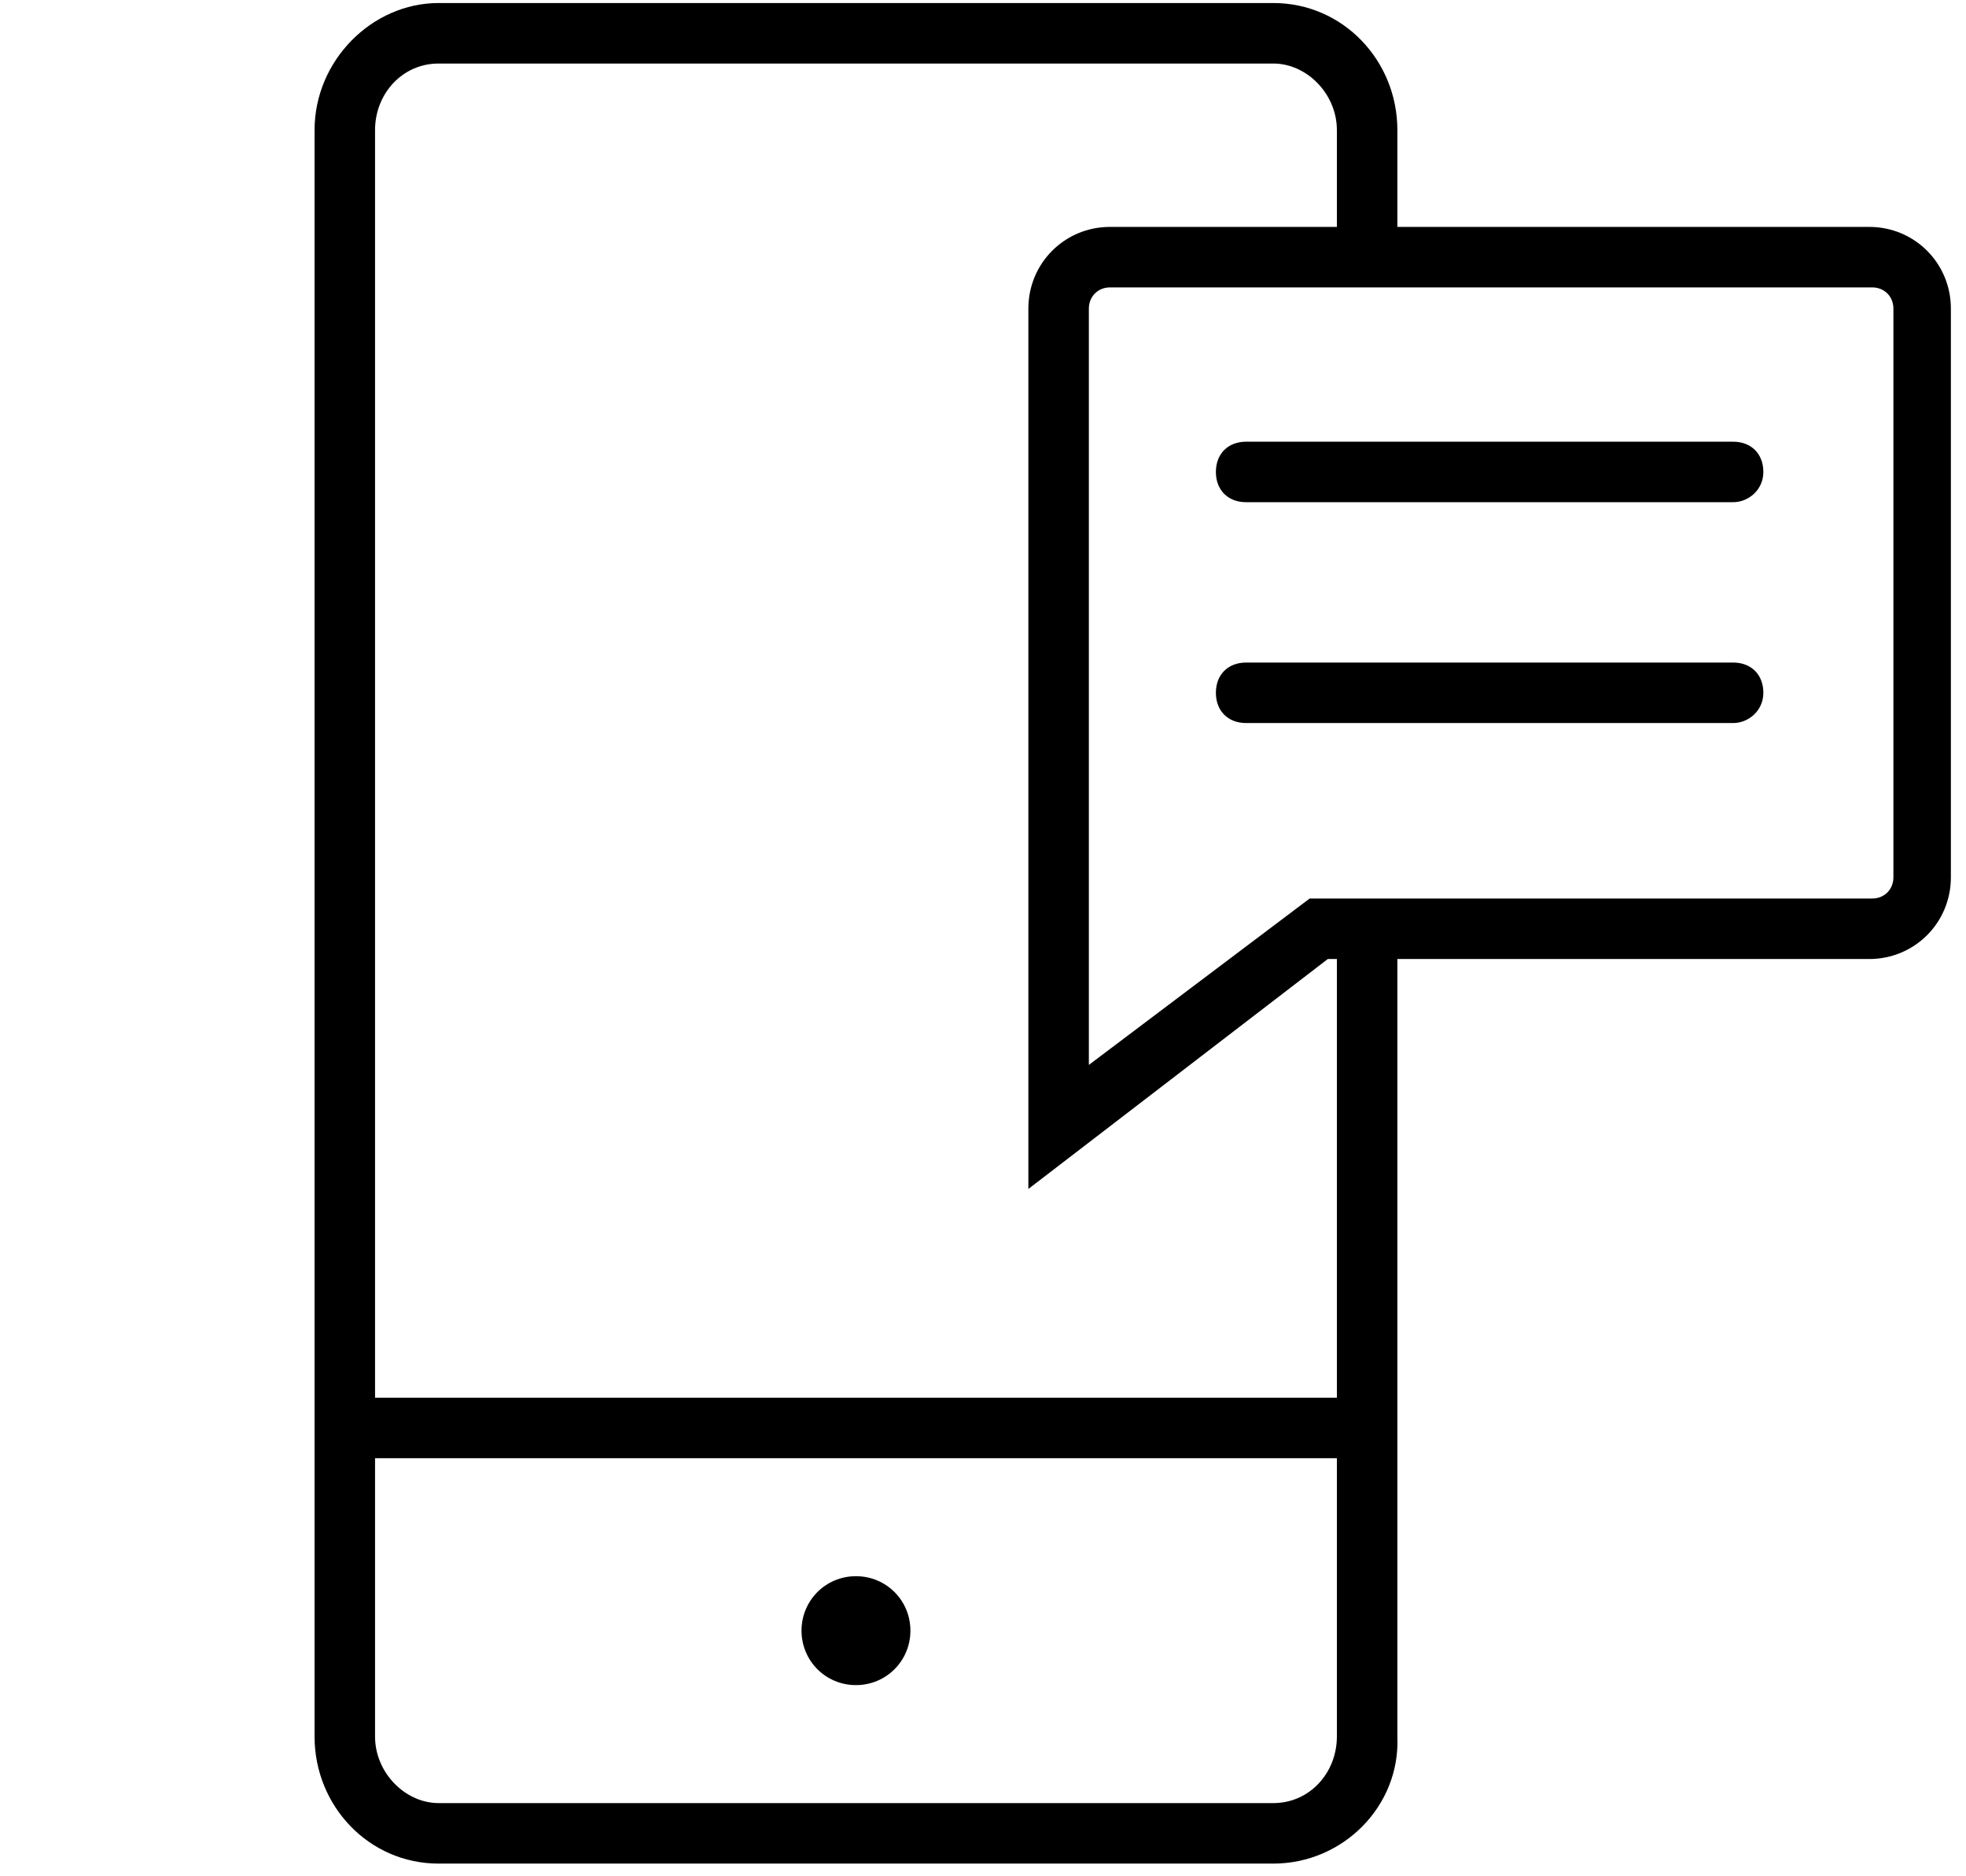
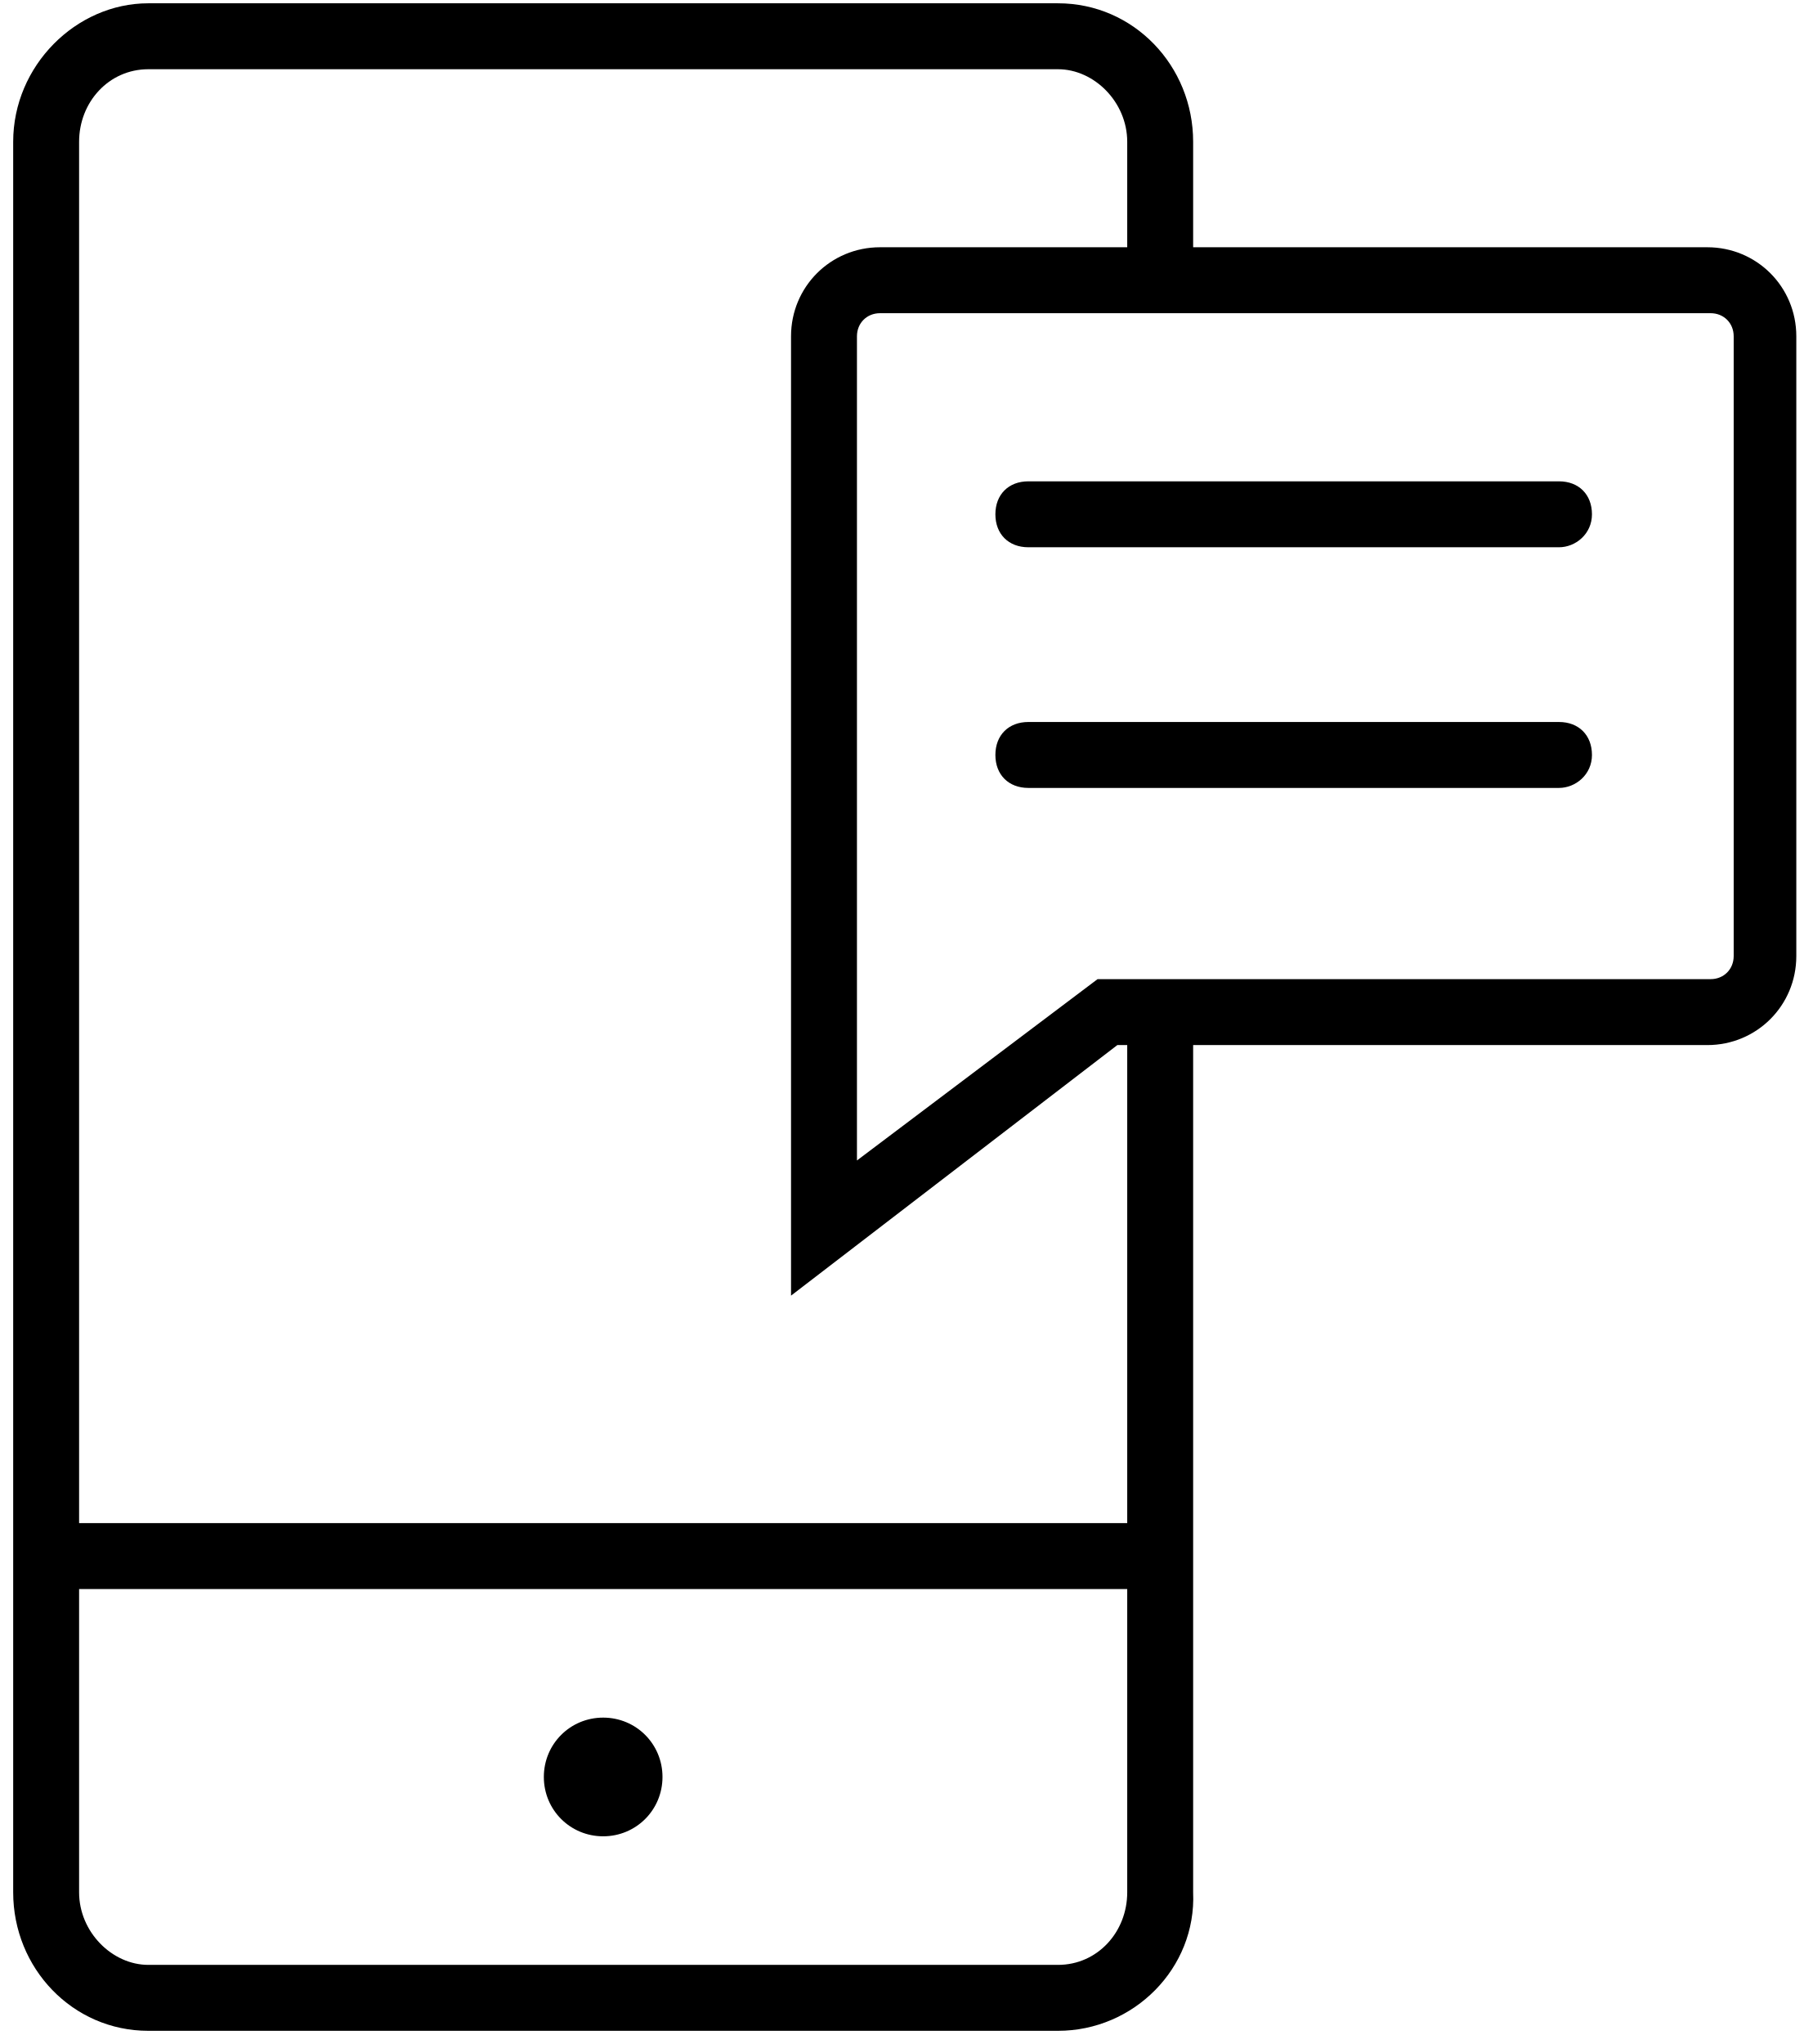
- <svg xmlns="http://www.w3.org/2000/svg" version="1.1" id="Layer_1" x="0px" y="0px" viewBox="-622 370 65 62" xml:space="preserve">
-   <g id="Console-Screens">
-     <g id="Atlas-Home-Copy" transform="translate(-1229, -338)">
-       <g id="Page-1" transform="translate(1230, 339)">
-         <path d="M-589,408.3v-29.1c0-1.5,1.2-2.7,2.7-2.7h25.1c1.5,0,2.7,1.2,2.7,2.7V398c0,1.5-1.2,2.7-2.7,2.7h-17.9L-589,408.3z      M-586.3,378.5c-0.4,0-0.7,0.3-0.7,0.7v25l7.3-5.5h18.6c0.4,0,0.7-0.3,0.7-0.7v-18.8c0-0.4-0.3-0.7-0.7-0.7H-586.3z" />
-         <path d="M-565.7,385.6h-16.1c-0.6,0-1-0.4-1-1s0.4-1,1-1h16.1c0.6,0,1,0.4,1,1S-565.2,385.6-565.7,385.6z" />
-         <path d="M-565.7,392.9h-16.1c-0.6,0-1-0.4-1-1s0.4-1,1-1h16.1c0.6,0,1,0.4,1,1S-565.2,392.9-565.7,392.9z" />
-         <rect x="-611.6" y="415.2" width="33.9" height="2" />
-         <path id="Fill-9" d="M-592.9,422.9c0-1-0.8-1.8-1.8-1.8s-1.8,0.8-1.8,1.8s0.8,1.8,1.8,1.8     S-592.9,423.9-592.9,422.9" />
-         <path d="M-580.9,430.6h-27.6c-2.3,0-4.1-1.9-4.1-4.2v-53.1c0-2.3,1.9-4.2,4.1-4.2h27.6c2.3,0,4.1,1.9,4.1,4.2v4.1h-2v-4.1     c0-1.2-1-2.2-2.1-2.2h-27.6c-1.2,0-2.1,1-2.1,2.2v53.1c0,1.2,1,2.2,2.1,2.2h27.6c1.2,0,2.1-1,2.1-2.2v-26.6h2v26.6     C-576.7,428.7-578.6,430.6-580.9,430.6z" />
-       </g>
-     </g>
+ <svg xmlns="http://www.w3.org/2000/svg" width="55px" height="62px" viewBox="-612 370 55 62" fill-rule="evenodd" version="1.1">
+   <g transform="translate(-612, 370)">
+     <path d="M24,39.3 L24,10.2 C24,8.7 25.2,7.5 26.7,7.5 L51.8,7.5 C53.3,7.5 54.5,8.7 54.5,10.2 L54.5,29 C54.5,30.5 53.3,31.7 51.8,31.7 L33.9,31.7 L24,39.3 L24,39.3 Z M26.7,9.5 C26.3,9.5 26,9.8 26,10.2 L26,35.2 L33.3,29.7 L51.9,29.7 C52.3,29.7 52.6,29.4 52.6,29 L52.6,10.2 C52.6,9.8 52.3,9.5 51.9,9.5 L26.7,9.5 L26.7,9.5 Z" />
+     <path d="M47.3,16.6 L31.2,16.6 C30.6,16.6 30.2,16.2 30.2,15.6 C30.2,15 30.6,14.6 31.2,14.6 L47.3,14.6 C47.9,14.6 48.3,15 48.3,15.6 C48.3,16.2 47.8,16.6 47.3,16.6 L47.3,16.6 Z" />
+     <path d="M47.3,23.9 L31.2,23.9 C30.6,23.9 30.2,23.5 30.2,22.9 C30.2,22.3 30.6,21.9 31.2,21.9 L47.3,21.9 C47.9,21.9 48.3,22.3 48.3,22.9 C48.3,23.5 47.8,23.9 47.3,23.9 L47.3,23.9 Z" />
+     <rect x="1.4" y="46.2" width="33.9" height="2" />
+     <path d="M20.1,53.9 C20.1,52.9 19.3,52.1 18.3,52.1 C17.3,52.1 16.5,52.9 16.5,53.9 C16.5,54.9 17.3,55.7 18.3,55.7 C19.3,55.7 20.1,54.9 20.1,53.9" />
+     <path d="M32.1,61.6 L4.5,61.6 C2.2,61.6 0.4,59.7 0.4,57.4 L0.4,4.3 C0.4,2 2.3,0.1 4.5,0.1 L32.1,0.1 C34.4,0.1 36.2,2 36.2,4.3 L36.2,8.4 L34.2,8.4 L34.2,4.3 C34.2,3.1 33.2,2.1 32.1,2.1 L4.5,2.1 C3.3,2.1 2.4,3.1 2.4,4.3 L2.4,57.4 C2.4,58.6 3.4,59.6 4.5,59.6 L32.1,59.6 C33.3,59.6 34.2,58.6 34.2,57.4 L34.2,30.8 L36.2,30.8 L36.2,57.4 C36.3,59.7 34.4,61.6 32.1,61.6 L32.1,61.6 Z" />
  </g>
</svg>
